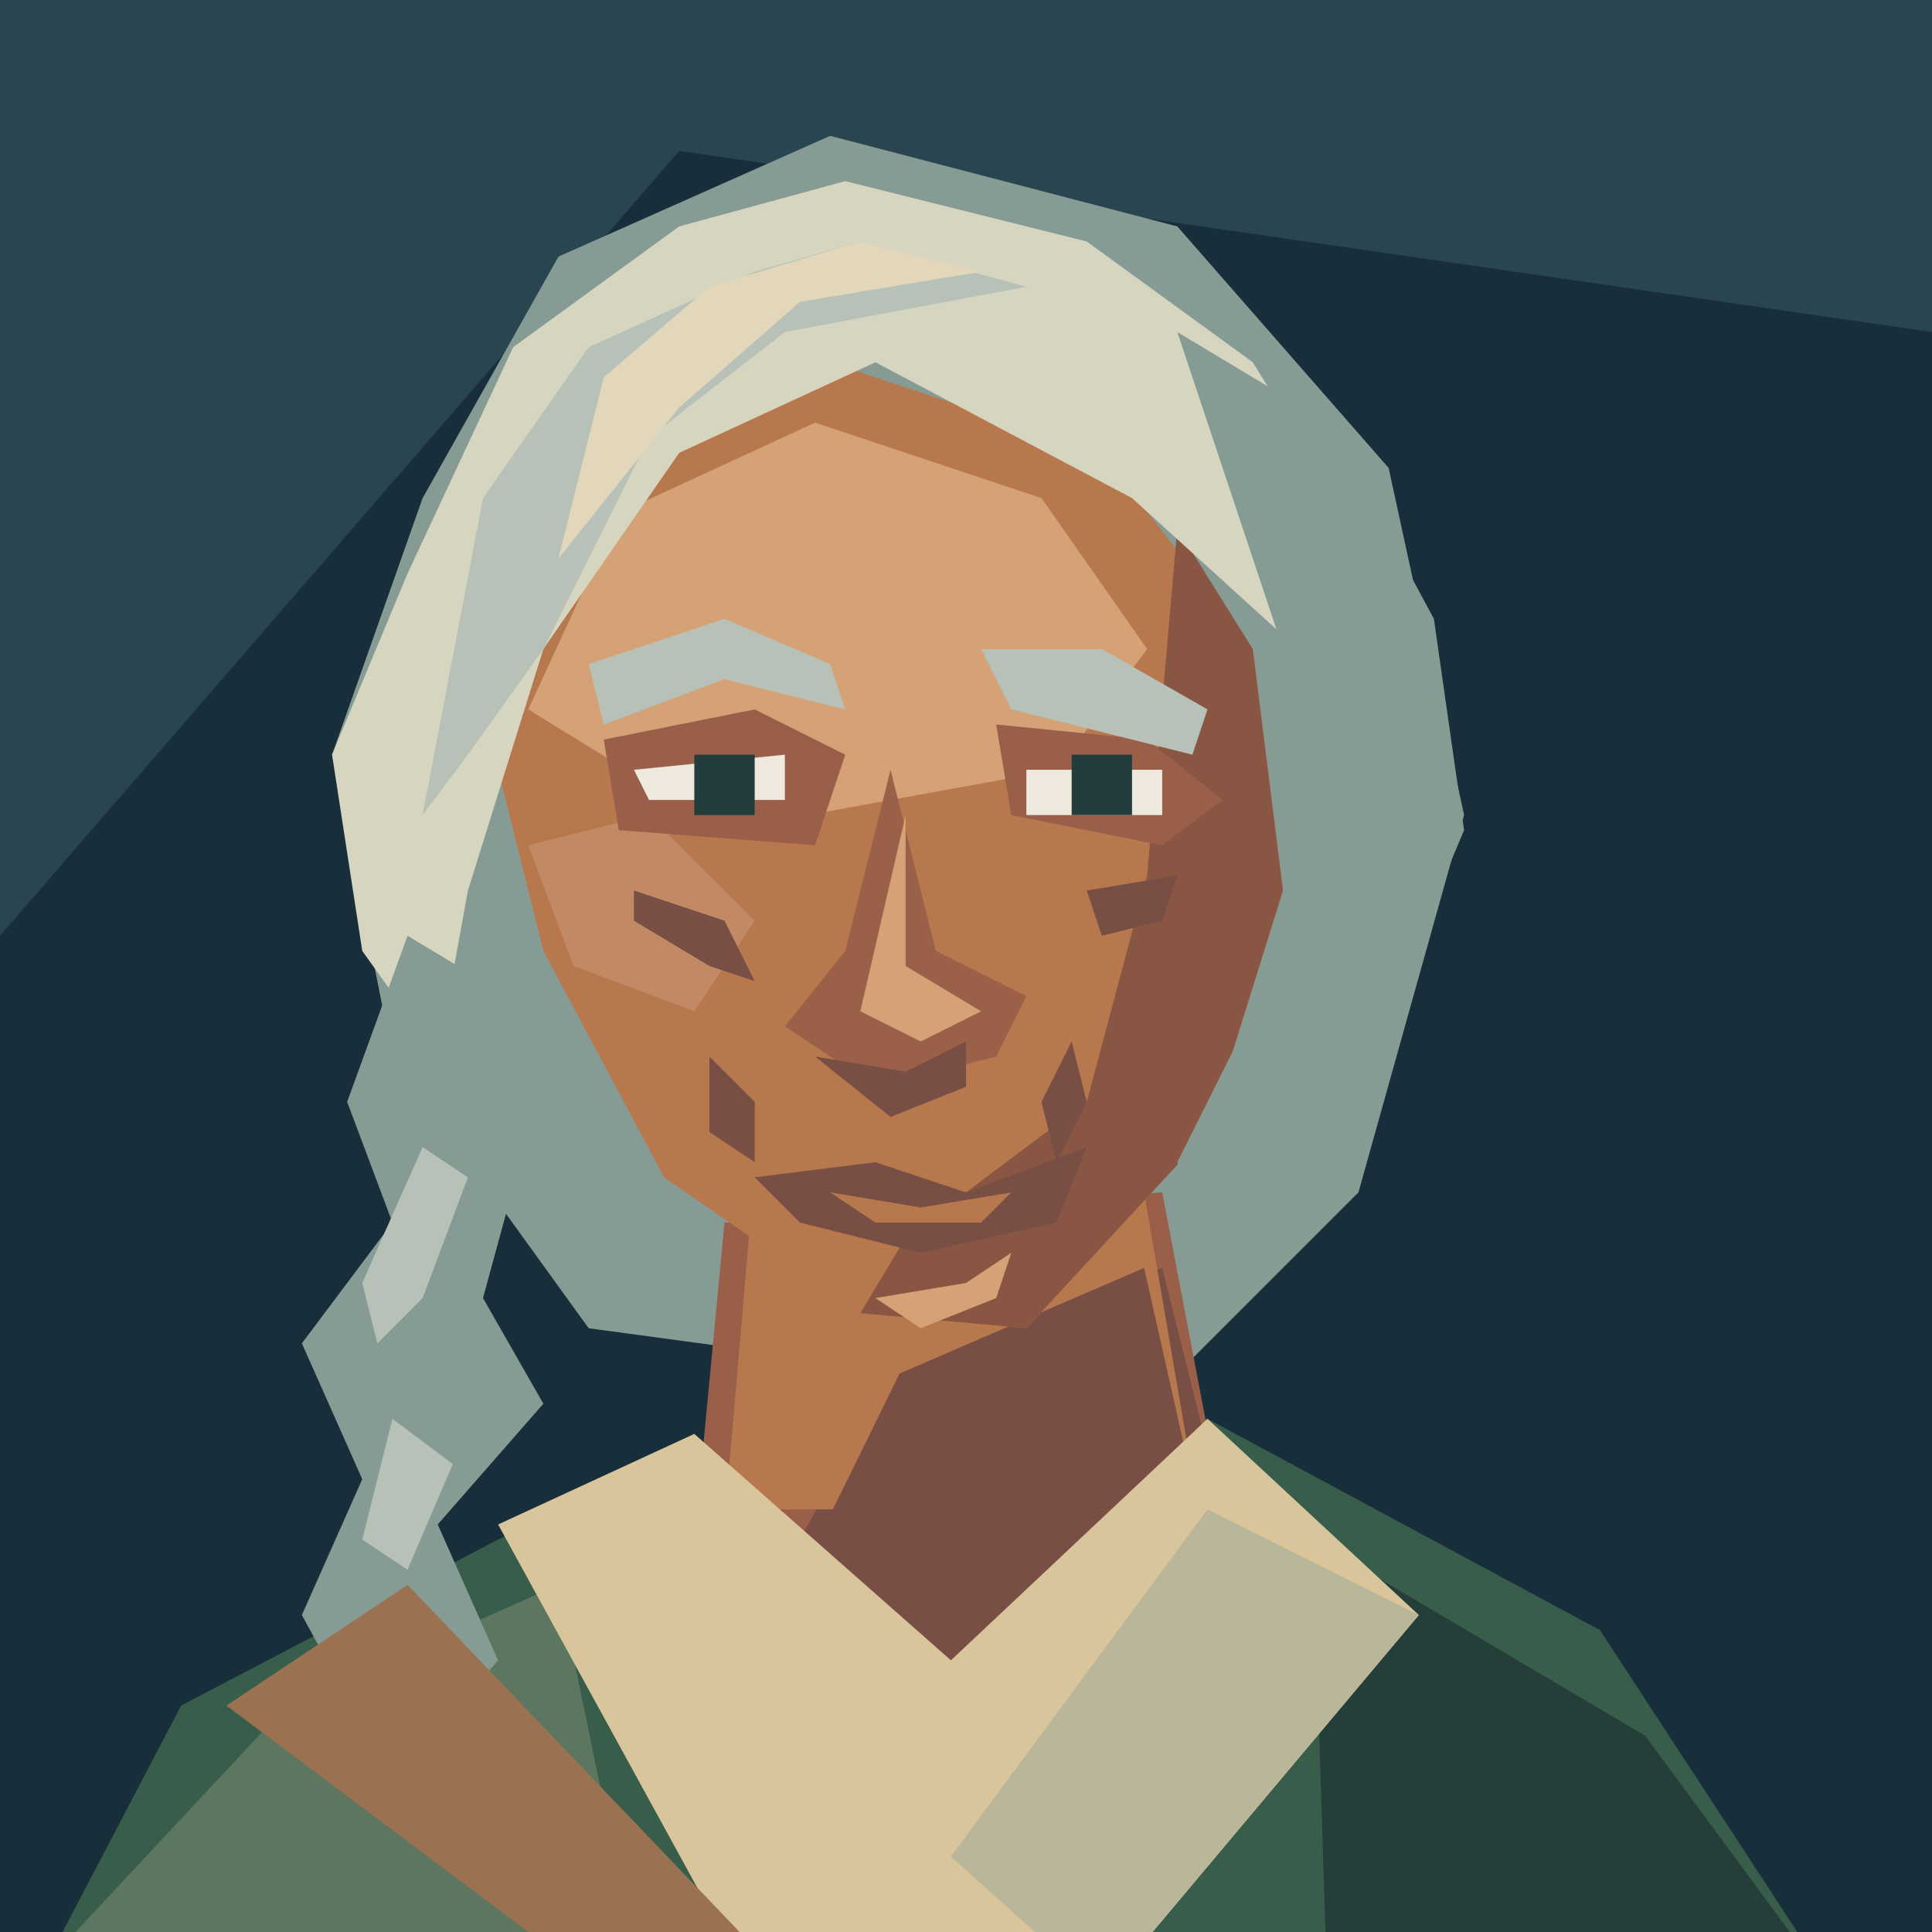
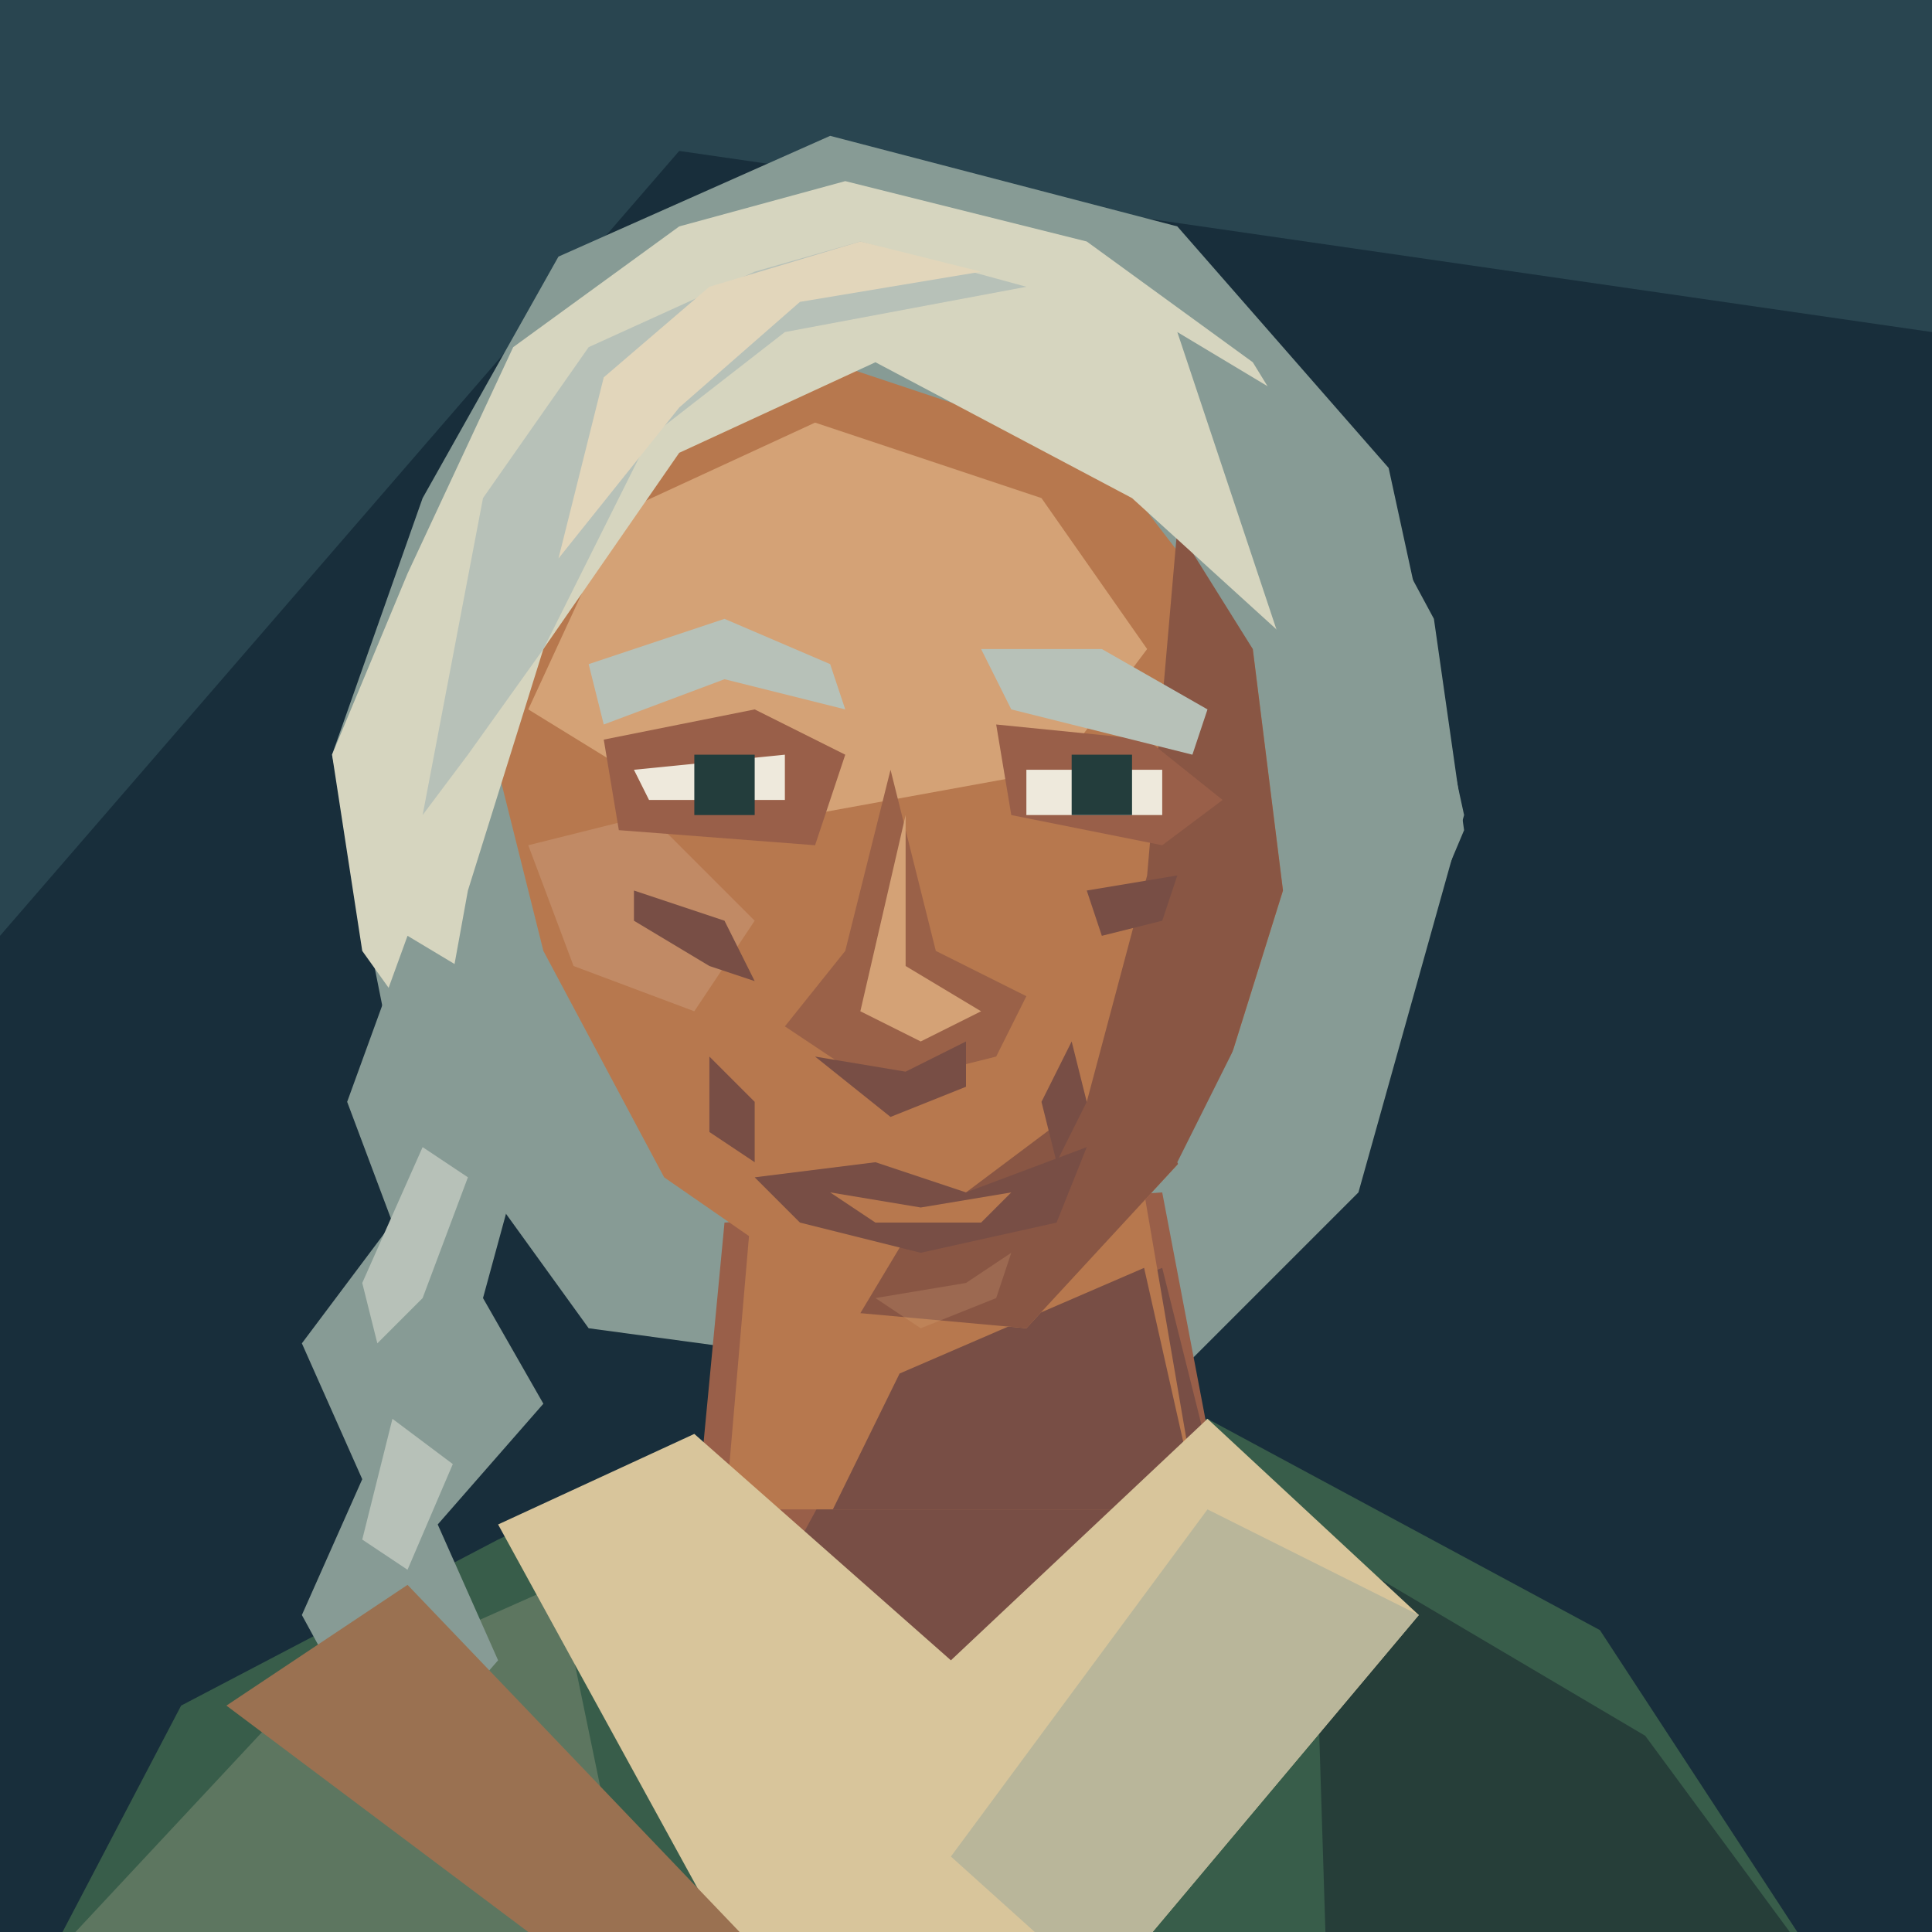
<svg xmlns="http://www.w3.org/2000/svg" width="128" height="128" viewBox="0 0 128 128">
  <path d="M0 0H128V128H0Z" fill="#182e3b" />
  <path d="M0 0H128V22L45 10L0 62Z" fill="#294550" />
  <path d="M28 33L37 17 55 9 78 15 92 31 97 54 90 79 76 93 39 88 26 70 22 50Z" fill="#879b95" />
  <g transform="translate(0 6)" data-part="neck">
    <path d="M48 75L46 96 63 109 81 94 77 73Z" fill="#995f49" />
    <path d="M59 85L77 78 81 94 64 106 53 96Z" fill="#784e45" />
  </g>
  <g data-part="neck-root">
    <polygon points="49.70,81 48.07,100 79.40,100 79.40,100 75.80,79" fill="#b7784e" />
    <polygon points="59.60,91 75.80,84 79.40,100 79.40,100 55.18,100" fill="#784e45" />
  </g>
  <g transform="translate(0 6)" data-part="clothing">
    <defs>
      <clipPath id="shoulder-neckline" clipPathUnits="userSpaceOnUse">
        <path d="M0 0H128V160H0Z M48 75L46 96 63 109 81 94 77 73Z" clip-rule="evenodd" />
      </clipPath>
    </defs>
    <g clip-path="url(#shoulder-neckline)">
      <path d="M1 128L12 107 33 96 50 88H80L106 102 123 128Z" fill="#385d4a" />
      <path d="M5 122L19 107 37 99 43 128Z" fill="#5d7660" />
      <path d="M87 96L109 109 123 128H88Z" fill="#263e39" />
    </g>
    <path d="M33 95L46 89 63 104 80 88 94 101 73 126H50Z" fill="#d8c59b" />
    <path d="M80 94L94 101 73 126 63 117Z" fill="#b9b69a" />
  </g>
  <path d="M40 32L55 24 73 30 83 43 85 59 80 75 68 88 57 87 44 78 36 63 32 47Z" fill="#b7784e" />
  <path d="M41 34L54 28 69 33 76 43 70 51 48 55 35 47Z" fill="#d4a276" />
  <path d="M78 35L83 43 85 59 80 75 68 88 57 87 60 82 72 73 76 58Z" fill="#895644" />
  <path d="M35 56L43 54 50 61 46 67 38 64Z" fill="#c18a65" />
  <path d="M40 49L50 47 56 50 54 56 41 55Z M66 48L76 49 81 53 77 56 67 54Z" fill="#995f49" />
  <path d="M39 44L48 41 55 44 56 47 48 45 40 48Z M65 43L73 43 80 47 79 50 67 47Z" fill="#b7c1b8" />
  <path d="M42 51L52 50V53H43Z M68 51H77V54H68Z" fill="#eee9dc" />
  <path d="M46 50H50V54H46Z M71 50H75V54H71Z" fill="#233d3c" />
  <path d="M59 51L56 63 52 68 58 72 66 70 68 66 62 63Z" fill="#9a6148" />
  <path d="M60 54L60 64 65 67 61 69 57 67Z" fill="#d4a276" />
  <path d="M54 70L60 71 64 69 64 72 59 74Z" fill="#784e45" />
  <path d="M42 59L48 61 50 65 47 64 42 61Z M72 59L78 58 77 61 73 62Z M47 70L50 73 50 77 47 75Z M71 69L69 73 70 77 72 73Z" fill="#784e45" />
  <path d="M50 78L58 77 64 79 72 76 70 81 61 83 53 81Z" fill="#784e45" />
  <path d="M55 79L61 80 67 79 65 81H58Z" fill="#b7784e" />
-   <path d="M58 86L64 85 67 83 66 86 61 88Z" fill="#d4a276" />
+   <path d="M58 86L64 85 67 83 66 86 61 88Z" fill="#d4a276" data-part="chin-highlight" opacity=".25" />
  <path d="M27 38L34 23 45 15 56 12 72 16 83 24 91 37 86 43 75 33 58 24 45 30 36 43 31 59 29 70 24 63 22 50Z" fill="#d6d5bf" />
  <path d="M32 33L39 23 50 18 57 16 68 19 52 22 43 29 36 43 31 50 28 54Z" fill="#b7c1b8" />
  <path d="M40 25L47 19 57 16 65 18 53 20 45 27 37 37Z" fill="#e2d6bb" />
  <path d="M78 22L88 28 95 41 97 55 89 74 81 84 78 77 85 63 86 46 82 34Z" fill="#879b95" />
  <path d="M27 62L32 65 35 75 32 86 36 93 29 101 33 110 26 118 20 107 24 98 20 89 26 81 23 73Z" fill="#879b95" />
  <path d="M28 76L31 78 28 86 25 89 24 85Z M26 94L30 97 27 104 24 102Z M25 108L29 110 26 114Z" fill="#b7c1b8" />
  <path d="M15 113L27 105 49 128H35Z" fill="#9a7151" />
</svg>
